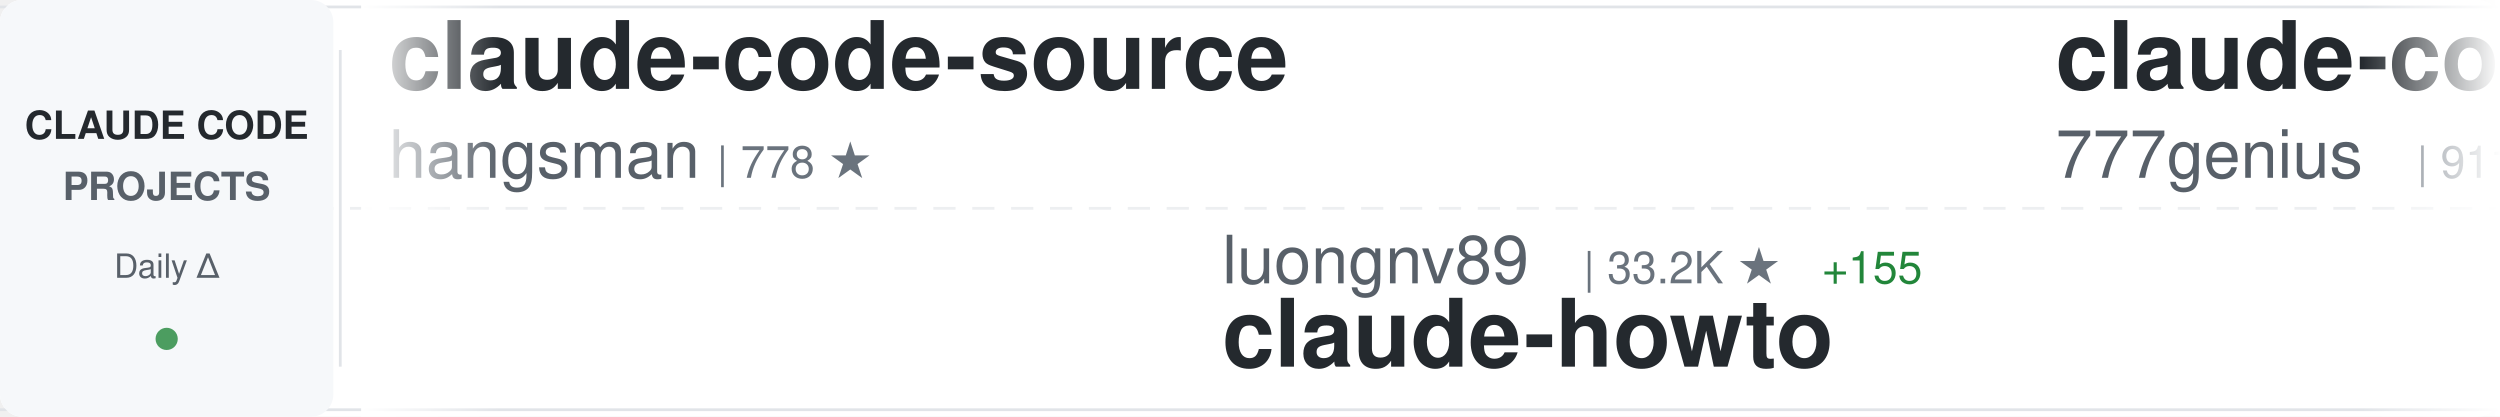
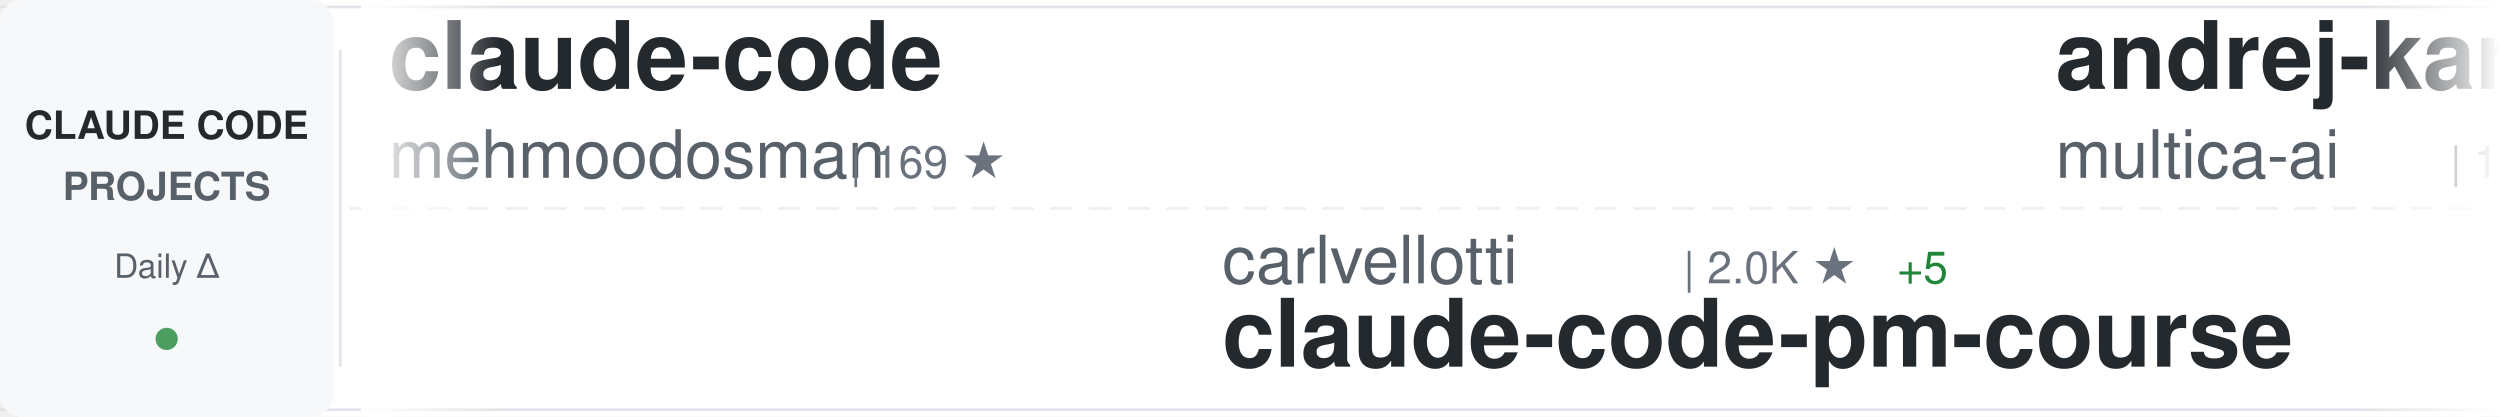
<svg xmlns="http://www.w3.org/2000/svg" width="900" height="150">
  <defs>
    <linearGradient id="awesomeLeftFade" x1="0%" y1="0%" x2="100%" y2="0%">
      <stop offset="0%" style="stop-color:#ffffff;stop-opacity:1" />
      <stop offset="100%" style="stop-color:#ffffff;stop-opacity:0" />
    </linearGradient>
    <linearGradient id="awesomeRightFade" x1="0%" y1="0%" x2="100%" y2="0%">
      <stop offset="0%" style="stop-color:#ffffff;stop-opacity:0" />
      <stop offset="100%" style="stop-color:#ffffff;stop-opacity:1" />
    </linearGradient>
  </defs>
  <rect width="900" height="150" fill="#ffffff" rx="8" />
  <rect x="0" y="2" width="900" height="1" fill="#e1e4e8" />
  <rect x="0" y="147" width="900" height="1" fill="#e1e4e8" />
  <line x1="0" y1="75" x2="900" y2="75" stroke="#e1e4e8" stroke-width="1" stroke-dasharray="8 6" opacity="0.6" />
  <rect x="0" y="0" width="120" height="150" fill="#f6f8fa" rx="8" />
  <text x="60" y="50" font-family="-apple-system, BlinkMacSystemFont, 'Segoe UI', Helvetica, Arial, sans-serif" font-size="14" font-weight="600" fill="#24292e" text-anchor="middle">CLAUDE CODE</text>
  <text x="60" y="72" font-family="-apple-system, BlinkMacSystemFont, 'Segoe UI', Helvetica, Arial, sans-serif" font-size="14" font-weight="600" fill="#586069" text-anchor="middle">PROJECTS</text>
  <text x="60" y="100" font-family="-apple-system, BlinkMacSystemFont, 'Segoe UI', Helvetica, Arial, sans-serif" font-size="12" font-weight="500" fill="#586069" text-anchor="middle">Daily Δ</text>
  <circle cx="60" cy="122" r="4" fill="#22863a" opacity="0.8" />
  <rect x="122" y="18" width="1" height="114" fill="#e1e4e8" />
  <clipPath id="awesomeTickerClip">
    <rect x="130" y="0" width="770" height="150" />
  </clipPath>
  <g clip-path="url(#awesomeTickerClip)">
    <g id="awesomeTickerItems">
      <animateTransform attributeName="transform" attributeType="XML" type="translate" from="0 0" to="-3000 0" dur="54s" repeatCount="indefinite" />
      <g transform="translate(0, 0)">
-         <text x="140" y="32" font-family="-apple-system, BlinkMacSystemFont, 'Segoe UI', Helvetica, Arial, sans-serif" font-size="34" font-weight="600" fill="#24292e">claude-code-source</text>
-         <text x="140" y="64" font-family="-apple-system, BlinkMacSystemFont, 'Segoe UI', Helvetica, Arial, sans-serif" font-size="24" font-weight="400" fill="#586069">hangsman</text>
-         <text x="258" y="64" font-family="-apple-system, BlinkMacSystemFont, 'Segoe UI', Helvetica, Arial, sans-serif" font-size="16" font-weight="500" fill="#6a737d">| 778 ★</text>
+         <text x="140" y="32" font-family="-apple-system, BlinkMacSystemFont, 'Segoe UI', Helvetica, Arial, sans-serif" font-size="34" font-weight="600" fill="#24292e">claude-code</text>
+         <text x="140" y="64" font-family="-apple-system, BlinkMacSystemFont, 'Segoe UI', Helvetica, Arial, sans-serif" font-size="24" font-weight="400" fill="#586069">mehmoodosman</text>
+         <text x="306" y="64" font-family="-apple-system, BlinkMacSystemFont, 'Segoe UI', Helvetica, Arial, sans-serif" font-size="16" font-weight="500" fill="#6a737d">| 169 ★</text>
      </g>
      <g transform="translate(300, 0)">
-         <text x="140" y="102" font-family="-apple-system, BlinkMacSystemFont, 'Segoe UI', Helvetica, Arial, sans-serif" font-size="24" font-weight="400" fill="#586069">luongnv89</text>
-         <text x="270" y="102" font-family="-apple-system, BlinkMacSystemFont, 'Segoe UI', Helvetica, Arial, sans-serif" font-size="16" font-weight="500" fill="#6a737d">| 33.2K ★</text>
-         <text x="356" y="102" font-family="-apple-system, BlinkMacSystemFont, 'Segoe UI', Helvetica, Arial, sans-serif" font-size="16" font-weight="500" fill="#22863a"> +155</text>
-         <text x="140" y="132" font-family="-apple-system, BlinkMacSystemFont, 'Segoe UI', Helvetica, Arial, sans-serif" font-size="34" font-weight="600" fill="#24292e">claude-howto</text>
+         <text x="140" y="102" font-family="-apple-system, BlinkMacSystemFont, 'Segoe UI', Helvetica, Arial, sans-serif" font-size="24" font-weight="400" fill="#586069">carlvellotti</text>
+         <text x="306" y="102" font-family="-apple-system, BlinkMacSystemFont, 'Segoe UI', Helvetica, Arial, sans-serif" font-size="16" font-weight="500" fill="#6a737d">| 2.0K ★</text>
+         <text x="383" y="102" font-family="-apple-system, BlinkMacSystemFont, 'Segoe UI', Helvetica, Arial, sans-serif" font-size="16" font-weight="500" fill="#22863a"> +5</text>
+         <text x="140" y="132" font-family="-apple-system, BlinkMacSystemFont, 'Segoe UI', Helvetica, Arial, sans-serif" font-size="34" font-weight="600" fill="#24292e">claude-code-pm-course</text>
      </g>
      <g transform="translate(600, 0)">
+         <text x="140" y="32" font-family="-apple-system, BlinkMacSystemFont, 'Segoe UI', Helvetica, Arial, sans-serif" font-size="34" font-weight="600" fill="#24292e">andrej-karpathy-skills</text>
+         <text x="140" y="64" font-family="-apple-system, BlinkMacSystemFont, 'Segoe UI', Helvetica, Arial, sans-serif" font-size="24" font-weight="400" fill="#586069">multica-ai</text>
+         <text x="282" y="64" font-family="-apple-system, BlinkMacSystemFont, 'Segoe UI', Helvetica, Arial, sans-serif" font-size="16" font-weight="500" fill="#6a737d">| 132.7K ★</text>
+         <text x="377" y="64" font-family="-apple-system, BlinkMacSystemFont, 'Segoe UI', Helvetica, Arial, sans-serif" font-size="16" font-weight="500" fill="#22863a"> +1.6K</text>
+       </g>
+       <g transform="translate(900, 0)">
+         <text x="140" y="102" font-family="-apple-system, BlinkMacSystemFont, 'Segoe UI', Helvetica, Arial, sans-serif" font-size="24" font-weight="400" fill="#586069">centminmod</text>
+         <text x="282" y="102" font-family="-apple-system, BlinkMacSystemFont, 'Segoe UI', Helvetica, Arial, sans-serif" font-size="16" font-weight="500" fill="#6a737d">| 2.3K ★</text>
+         <text x="359" y="102" font-family="-apple-system, BlinkMacSystemFont, 'Segoe UI', Helvetica, Arial, sans-serif" font-size="16" font-weight="500" fill="#22863a"> +1</text>
+         <text x="140" y="132" font-family="-apple-system, BlinkMacSystemFont, 'Segoe UI', Helvetica, Arial, sans-serif" font-size="34" font-weight="600" fill="#24292e">my-claude-code-setup</text>
+       </g>
+       <g transform="translate(1200, 0)">
+         <text x="140" y="32" font-family="-apple-system, BlinkMacSystemFont, 'Segoe UI', Helvetica, Arial, sans-serif" font-size="34" font-weight="600" fill="#24292e">skills</text>
+         <text x="140" y="64" font-family="-apple-system, BlinkMacSystemFont, 'Segoe UI', Helvetica, Arial, sans-serif" font-size="24" font-weight="400" fill="#586069">anthropics</text>
+         <text x="282" y="64" font-family="-apple-system, BlinkMacSystemFont, 'Segoe UI', Helvetica, Arial, sans-serif" font-size="16" font-weight="500" fill="#6a737d">| 135.9K ★</text>
+         <text x="377" y="64" font-family="-apple-system, BlinkMacSystemFont, 'Segoe UI', Helvetica, Arial, sans-serif" font-size="16" font-weight="500" fill="#22863a"> +625</text>
+       </g>
+       <g transform="translate(1500, 0)">
+         <text x="140" y="102" font-family="-apple-system, BlinkMacSystemFont, 'Segoe UI', Helvetica, Arial, sans-serif" font-size="24" font-weight="400" fill="#586069">Hyper66666</text>
+         <text x="282" y="102" font-family="-apple-system, BlinkMacSystemFont, 'Segoe UI', Helvetica, Arial, sans-serif" font-size="16" font-weight="500" fill="#6a737d">| 214 ★</text>
+         <text x="140" y="132" font-family="-apple-system, BlinkMacSystemFont, 'Segoe UI', Helvetica, Arial, sans-serif" font-size="34" font-weight="600" fill="#24292e">claude-code-sourcemap</text>
+       </g>
+       <g transform="translate(1800, 0)">
        <text x="140" y="32" font-family="-apple-system, BlinkMacSystemFont, 'Segoe UI', Helvetica, Arial, sans-serif" font-size="34" font-weight="600" fill="#24292e">claude-code-source-code</text>
        <text x="140" y="64" font-family="-apple-system, BlinkMacSystemFont, 'Segoe UI', Helvetica, Arial, sans-serif" font-size="24" font-weight="400" fill="#586069">777genius</text>
        <text x="270" y="64" font-family="-apple-system, BlinkMacSystemFont, 'Segoe UI', Helvetica, Arial, sans-serif" font-size="16" font-weight="500" fill="#6a737d">| 911 ★</text>
      </g>
-       <g transform="translate(900, 0)">
-         <text x="140" y="102" font-family="-apple-system, BlinkMacSystemFont, 'Segoe UI', Helvetica, Arial, sans-serif" font-size="24" font-weight="400" fill="#586069">xorespesp</text>
-         <text x="270" y="102" font-family="-apple-system, BlinkMacSystemFont, 'Segoe UI', Helvetica, Arial, sans-serif" font-size="16" font-weight="500" fill="#6a737d">| 224 ★</text>
-         <text x="140" y="132" font-family="-apple-system, BlinkMacSystemFont, 'Segoe UI', Helvetica, Arial, sans-serif" font-size="34" font-weight="600" fill="#24292e">claude-code</text>
-       </g>
-       <g transform="translate(1200, 0)">
-         <text x="140" y="32" font-family="-apple-system, BlinkMacSystemFont, 'Segoe UI', Helvetica, Arial, sans-serif" font-size="34" font-weight="600" fill="#24292e">claude-code-pm-course</text>
-         <text x="140" y="64" font-family="-apple-system, BlinkMacSystemFont, 'Segoe UI', Helvetica, Arial, sans-serif" font-size="24" font-weight="400" fill="#586069">carlvellotti</text>
-         <text x="306" y="64" font-family="-apple-system, BlinkMacSystemFont, 'Segoe UI', Helvetica, Arial, sans-serif" font-size="16" font-weight="500" fill="#6a737d">| 2.0K ★</text>
-         <text x="383" y="64" font-family="-apple-system, BlinkMacSystemFont, 'Segoe UI', Helvetica, Arial, sans-serif" font-size="16" font-weight="500" fill="#22863a"> +4</text>
-       </g>
-       <g transform="translate(1500, 0)">
-         <text x="140" y="102" font-family="-apple-system, BlinkMacSystemFont, 'Segoe UI', Helvetica, Arial, sans-serif" font-size="24" font-weight="400" fill="#586069">KPR111</text>
-         <text x="234" y="102" font-family="-apple-system, BlinkMacSystemFont, 'Segoe UI', Helvetica, Arial, sans-serif" font-size="16" font-weight="500" fill="#6a737d">| 17 ★</text>
-         <text x="140" y="132" font-family="-apple-system, BlinkMacSystemFont, 'Segoe UI', Helvetica, Arial, sans-serif" font-size="34" font-weight="600" fill="#24292e">Claude-Code</text>
-       </g>
-       <g transform="translate(1800, 0)">
-         <text x="140" y="32" font-family="-apple-system, BlinkMacSystemFont, 'Segoe UI', Helvetica, Arial, sans-serif" font-size="34" font-weight="600" fill="#24292e">claude-code-best-practic...</text>
-         <text x="140" y="64" font-family="-apple-system, BlinkMacSystemFont, 'Segoe UI', Helvetica, Arial, sans-serif" font-size="24" font-weight="400" fill="#586069">shanraisshan</text>
-         <text x="306" y="64" font-family="-apple-system, BlinkMacSystemFont, 'Segoe UI', Helvetica, Arial, sans-serif" font-size="16" font-weight="500" fill="#6a737d">| 53.3K ★</text>
-         <text x="392" y="64" font-family="-apple-system, BlinkMacSystemFont, 'Segoe UI', Helvetica, Arial, sans-serif" font-size="16" font-weight="500" fill="#22863a"> +131</text>
-       </g>
      <g transform="translate(2100, 0)">
-         <text x="140" y="102" font-family="-apple-system, BlinkMacSystemFont, 'Segoe UI', Helvetica, Arial, sans-serif" font-size="24" font-weight="400" fill="#586069">sickn33</text>
-         <text x="246" y="102" font-family="-apple-system, BlinkMacSystemFont, 'Segoe UI', Helvetica, Arial, sans-serif" font-size="16" font-weight="500" fill="#6a737d">| 37.7K ★</text>
-         <text x="332" y="102" font-family="-apple-system, BlinkMacSystemFont, 'Segoe UI', Helvetica, Arial, sans-serif" font-size="16" font-weight="500" fill="#22863a"> +102</text>
-         <text x="140" y="132" font-family="-apple-system, BlinkMacSystemFont, 'Segoe UI', Helvetica, Arial, sans-serif" font-size="34" font-weight="600" fill="#24292e">antigravity-awesome-skil...</text>
+         <text x="140" y="102" font-family="-apple-system, BlinkMacSystemFont, 'Segoe UI', Helvetica, Arial, sans-serif" font-size="24" font-weight="400" fill="#586069">LING71671</text>
+         <text x="270" y="102" font-family="-apple-system, BlinkMacSystemFont, 'Segoe UI', Helvetica, Arial, sans-serif" font-size="16" font-weight="500" fill="#6a737d">| 834 ★</text>
+         <text x="338" y="102" font-family="-apple-system, BlinkMacSystemFont, 'Segoe UI', Helvetica, Arial, sans-serif" font-size="16" font-weight="500" fill="#22863a"> +3</text>
+         <text x="140" y="132" font-family="-apple-system, BlinkMacSystemFont, 'Segoe UI', Helvetica, Arial, sans-serif" font-size="34" font-weight="600" fill="#24292e">Open-ClaudeCode</text>
      </g>
      <g transform="translate(2400, 0)">
-         <text x="140" y="32" font-family="-apple-system, BlinkMacSystemFont, 'Segoe UI', Helvetica, Arial, sans-serif" font-size="34" font-weight="600" fill="#24292e">ClaudeCode</text>
-         <text x="140" y="64" font-family="-apple-system, BlinkMacSystemFont, 'Segoe UI', Helvetica, Arial, sans-serif" font-size="24" font-weight="400" fill="#586069">guanshan</text>
-         <text x="258" y="64" font-family="-apple-system, BlinkMacSystemFont, 'Segoe UI', Helvetica, Arial, sans-serif" font-size="16" font-weight="500" fill="#6a737d">| 59 ★</text>
+         <text x="140" y="32" font-family="-apple-system, BlinkMacSystemFont, 'Segoe UI', Helvetica, Arial, sans-serif" font-size="34" font-weight="600" fill="#24292e">claude-code-infrastructu...</text>
+         <text x="140" y="64" font-family="-apple-system, BlinkMacSystemFont, 'Segoe UI', Helvetica, Arial, sans-serif" font-size="24" font-weight="400" fill="#586069">diet103</text>
+         <text x="246" y="64" font-family="-apple-system, BlinkMacSystemFont, 'Segoe UI', Helvetica, Arial, sans-serif" font-size="16" font-weight="500" fill="#6a737d">| 9.6K ★</text>
+         <text x="323" y="64" font-family="-apple-system, BlinkMacSystemFont, 'Segoe UI', Helvetica, Arial, sans-serif" font-size="16" font-weight="500" fill="#22863a"> +3</text>
      </g>
      <g transform="translate(2700, 0)">
-         <text x="140" y="102" font-family="-apple-system, BlinkMacSystemFont, 'Segoe UI', Helvetica, Arial, sans-serif" font-size="24" font-weight="400" fill="#586069">wanshuiyin</text>
-         <text x="282" y="102" font-family="-apple-system, BlinkMacSystemFont, 'Segoe UI', Helvetica, Arial, sans-serif" font-size="16" font-weight="500" fill="#6a737d">| 9.5K ★</text>
-         <text x="359" y="102" font-family="-apple-system, BlinkMacSystemFont, 'Segoe UI', Helvetica, Arial, sans-serif" font-size="16" font-weight="500" fill="#22863a"> +55</text>
-         <text x="140" y="132" font-family="-apple-system, BlinkMacSystemFont, 'Segoe UI', Helvetica, Arial, sans-serif" font-size="34" font-weight="600" fill="#24292e">Auto-claude-code-researc...</text>
+         <text x="140" y="102" font-family="-apple-system, BlinkMacSystemFont, 'Segoe UI', Helvetica, Arial, sans-serif" font-size="24" font-weight="400" fill="#586069">edmund-io</text>
+         <text x="270" y="102" font-family="-apple-system, BlinkMacSystemFont, 'Segoe UI', Helvetica, Arial, sans-serif" font-size="16" font-weight="500" fill="#6a737d">| 1.4K ★</text>
+         <text x="347" y="102" font-family="-apple-system, BlinkMacSystemFont, 'Segoe UI', Helvetica, Arial, sans-serif" font-size="16" font-weight="500" fill="#22863a"> +2</text>
+         <text x="140" y="132" font-family="-apple-system, BlinkMacSystemFont, 'Segoe UI', Helvetica, Arial, sans-serif" font-size="34" font-weight="600" fill="#24292e">edmunds-claude-code</text>
      </g>
      <g transform="translate(3000, 0)">
-         <text x="140" y="32" font-family="-apple-system, BlinkMacSystemFont, 'Segoe UI', Helvetica, Arial, sans-serif" font-size="34" font-weight="600" fill="#24292e">claude-code-source</text>
-         <text x="140" y="64" font-family="-apple-system, BlinkMacSystemFont, 'Segoe UI', Helvetica, Arial, sans-serif" font-size="24" font-weight="400" fill="#586069">hangsman</text>
-         <text x="258" y="64" font-family="-apple-system, BlinkMacSystemFont, 'Segoe UI', Helvetica, Arial, sans-serif" font-size="16" font-weight="500" fill="#6a737d">| 778 ★</text>
+         <text x="140" y="32" font-family="-apple-system, BlinkMacSystemFont, 'Segoe UI', Helvetica, Arial, sans-serif" font-size="34" font-weight="600" fill="#24292e">claude-code</text>
+         <text x="140" y="64" font-family="-apple-system, BlinkMacSystemFont, 'Segoe UI', Helvetica, Arial, sans-serif" font-size="24" font-weight="400" fill="#586069">mehmoodosman</text>
+         <text x="306" y="64" font-family="-apple-system, BlinkMacSystemFont, 'Segoe UI', Helvetica, Arial, sans-serif" font-size="16" font-weight="500" fill="#6a737d">| 169 ★</text>
      </g>
      <g transform="translate(3300, 0)">
-         <text x="140" y="102" font-family="-apple-system, BlinkMacSystemFont, 'Segoe UI', Helvetica, Arial, sans-serif" font-size="24" font-weight="400" fill="#586069">luongnv89</text>
-         <text x="270" y="102" font-family="-apple-system, BlinkMacSystemFont, 'Segoe UI', Helvetica, Arial, sans-serif" font-size="16" font-weight="500" fill="#6a737d">| 33.2K ★</text>
-         <text x="356" y="102" font-family="-apple-system, BlinkMacSystemFont, 'Segoe UI', Helvetica, Arial, sans-serif" font-size="16" font-weight="500" fill="#22863a"> +155</text>
-         <text x="140" y="132" font-family="-apple-system, BlinkMacSystemFont, 'Segoe UI', Helvetica, Arial, sans-serif" font-size="34" font-weight="600" fill="#24292e">claude-howto</text>
+         <text x="140" y="102" font-family="-apple-system, BlinkMacSystemFont, 'Segoe UI', Helvetica, Arial, sans-serif" font-size="24" font-weight="400" fill="#586069">carlvellotti</text>
+         <text x="306" y="102" font-family="-apple-system, BlinkMacSystemFont, 'Segoe UI', Helvetica, Arial, sans-serif" font-size="16" font-weight="500" fill="#6a737d">| 2.0K ★</text>
+         <text x="383" y="102" font-family="-apple-system, BlinkMacSystemFont, 'Segoe UI', Helvetica, Arial, sans-serif" font-size="16" font-weight="500" fill="#22863a"> +5</text>
+         <text x="140" y="132" font-family="-apple-system, BlinkMacSystemFont, 'Segoe UI', Helvetica, Arial, sans-serif" font-size="34" font-weight="600" fill="#24292e">claude-code-pm-course</text>
      </g>
      <g transform="translate(3600, 0)">
-         <text x="140" y="32" font-family="-apple-system, BlinkMacSystemFont, 'Segoe UI', Helvetica, Arial, sans-serif" font-size="34" font-weight="600" fill="#24292e">claude-code-source-code</text>
-         <text x="140" y="64" font-family="-apple-system, BlinkMacSystemFont, 'Segoe UI', Helvetica, Arial, sans-serif" font-size="24" font-weight="400" fill="#586069">777genius</text>
-         <text x="270" y="64" font-family="-apple-system, BlinkMacSystemFont, 'Segoe UI', Helvetica, Arial, sans-serif" font-size="16" font-weight="500" fill="#6a737d">| 911 ★</text>
+         <text x="140" y="32" font-family="-apple-system, BlinkMacSystemFont, 'Segoe UI', Helvetica, Arial, sans-serif" font-size="34" font-weight="600" fill="#24292e">andrej-karpathy-skills</text>
+         <text x="140" y="64" font-family="-apple-system, BlinkMacSystemFont, 'Segoe UI', Helvetica, Arial, sans-serif" font-size="24" font-weight="400" fill="#586069">multica-ai</text>
+         <text x="282" y="64" font-family="-apple-system, BlinkMacSystemFont, 'Segoe UI', Helvetica, Arial, sans-serif" font-size="16" font-weight="500" fill="#6a737d">| 132.7K ★</text>
+         <text x="377" y="64" font-family="-apple-system, BlinkMacSystemFont, 'Segoe UI', Helvetica, Arial, sans-serif" font-size="16" font-weight="500" fill="#22863a"> +1.6K</text>
      </g>
      <g transform="translate(3900, 0)">
-         <text x="140" y="102" font-family="-apple-system, BlinkMacSystemFont, 'Segoe UI', Helvetica, Arial, sans-serif" font-size="24" font-weight="400" fill="#586069">xorespesp</text>
-         <text x="270" y="102" font-family="-apple-system, BlinkMacSystemFont, 'Segoe UI', Helvetica, Arial, sans-serif" font-size="16" font-weight="500" fill="#6a737d">| 224 ★</text>
-         <text x="140" y="132" font-family="-apple-system, BlinkMacSystemFont, 'Segoe UI', Helvetica, Arial, sans-serif" font-size="34" font-weight="600" fill="#24292e">claude-code</text>
+         <text x="140" y="102" font-family="-apple-system, BlinkMacSystemFont, 'Segoe UI', Helvetica, Arial, sans-serif" font-size="24" font-weight="400" fill="#586069">centminmod</text>
+         <text x="282" y="102" font-family="-apple-system, BlinkMacSystemFont, 'Segoe UI', Helvetica, Arial, sans-serif" font-size="16" font-weight="500" fill="#6a737d">| 2.3K ★</text>
+         <text x="359" y="102" font-family="-apple-system, BlinkMacSystemFont, 'Segoe UI', Helvetica, Arial, sans-serif" font-size="16" font-weight="500" fill="#22863a"> +1</text>
+         <text x="140" y="132" font-family="-apple-system, BlinkMacSystemFont, 'Segoe UI', Helvetica, Arial, sans-serif" font-size="34" font-weight="600" fill="#24292e">my-claude-code-setup</text>
      </g>
    </g>
  </g>
  <rect x="130" y="0" width="50" height="150" fill="url(#awesomeLeftFade)" />
  <rect x="850" y="0" width="50" height="150" fill="url(#awesomeRightFade)" />
</svg>
